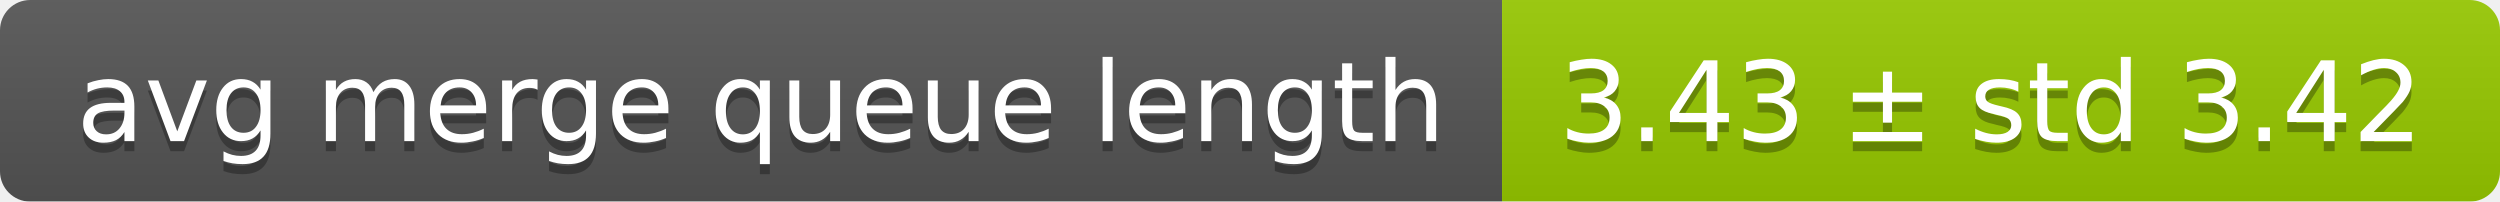
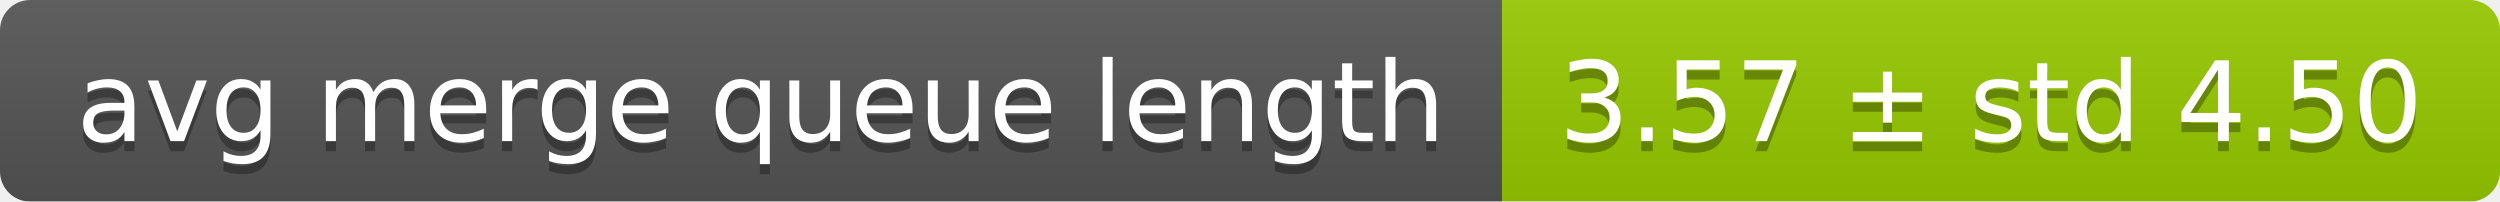
<svg xmlns="http://www.w3.org/2000/svg" width="248" height="20">
  <linearGradient id="smooth" x2="0" y2="100%">
    <stop offset="0" stop-color="#bbb" stop-opacity=".1" />
    <stop offset="1" stop-opacity=".1" />
  </linearGradient>
  <mask id="round">
    <rect width="248" height="20" rx="3" fill="#fff" />
  </mask>
  <g mask="url(#round)">
    <rect width="149" height="20" fill="#555" />
    <rect x="149" width="99" height="20" fill="#97ca00" />
    <rect width="248" height="20" fill="url(#smooth)" />
  </g>
  <g fill="#fff" text-anchor="middle" font-family="DejaVu Sans,Verdana,Geneva,sans-serif" font-size="11">
    <text x="75.5" y="15" fill="#010101" fill-opacity=".3">avg merge queue length</text>
    <text x="75.5" y="14">avg merge queue length</text>
-     <text x="197.5" y="15" fill="#010101" fill-opacity=".3">3.43 ± std 3.42</text>
-     <text x="197.5" y="14">3.43 ± std 3.42</text>
+     <text x="197.5" y="15" fill="#010101" fill-opacity=".3">3.57 ± std 4.50</text>
+     <text x="197.5" y="14">3.57 ± std 4.50</text>
  </g>
</svg>
